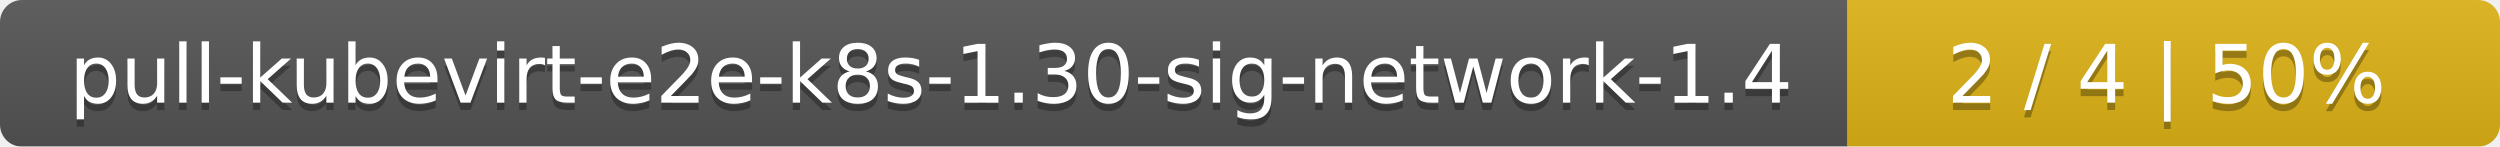
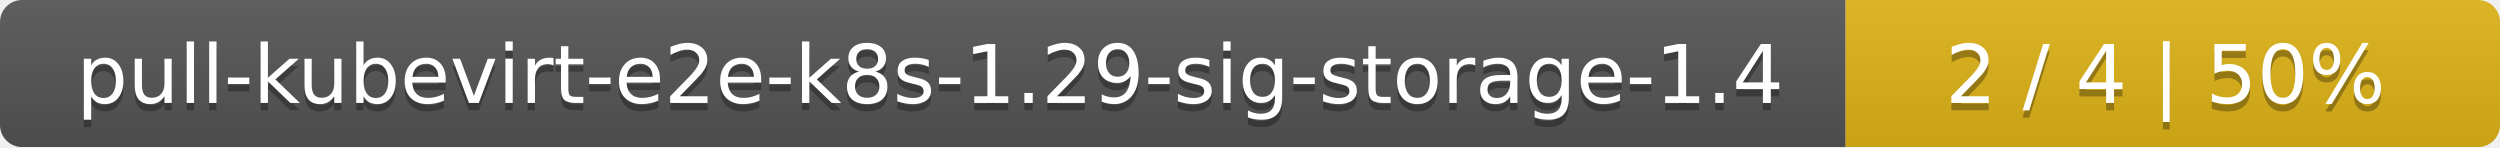
- <svg xmlns="http://www.w3.org/2000/svg" width="341" height="20">
+ <svg xmlns="http://www.w3.org/2000/svg" width="340" height="20">
  <linearGradient id="smooth" x2="0" y2="100%">
    <stop offset="0" stop-color="#bbb" stop-opacity=".1" />
    <stop offset="1" stop-opacity=".1" />
  </linearGradient>
  <mask id="round">
-     <rect width="341" height="20" rx="3" fill="#fff" />
+     <rect width="340" height="20" rx="3" fill="#fff" />
  </mask>
  <g mask="url(#round)">
-     <rect width="252" height="20" fill="#555" />
-     <rect x="252" width="89" height="20" fill="#dfb317" />
-     <rect width="341" height="20" fill="url(#smooth)" />
+     <rect width="251" height="20" fill="#555" />
+     <rect x="251" width="89" height="20" fill="#dfb317" />
+     <rect width="340" height="20" fill="url(#smooth)" />
  </g>
  <g fill="#fff" text-anchor="middle" font-family="DejaVu Sans,Verdana,Geneva,sans-serif" font-size="11">
-     <text x="127" y="15" fill="#010101" fill-opacity=".3">pull-kubevirt-e2e-k8s-1.30-sig-network-1.4</text>
-     <text x="127" y="14">pull-kubevirt-e2e-k8s-1.30-sig-network-1.4</text>
-     <text x="295.5" y="15" fill="#010101" fill-opacity=".3">2 / 4    |    50%</text>
-     <text x="295.5" y="14">2 / 4    |    50%</text>
+     <text x="126.5" y="15" fill="#010101" fill-opacity=".3">pull-kubevirt-e2e-k8s-1.29-sig-storage-1.4</text>
+     <text x="126.5" y="14">pull-kubevirt-e2e-k8s-1.29-sig-storage-1.4</text>
+     <text x="294.5" y="15" fill="#010101" fill-opacity=".3">2 / 4    |    50%</text>
+     <text x="294.5" y="14">2 / 4    |    50%</text>
  </g>
</svg>
